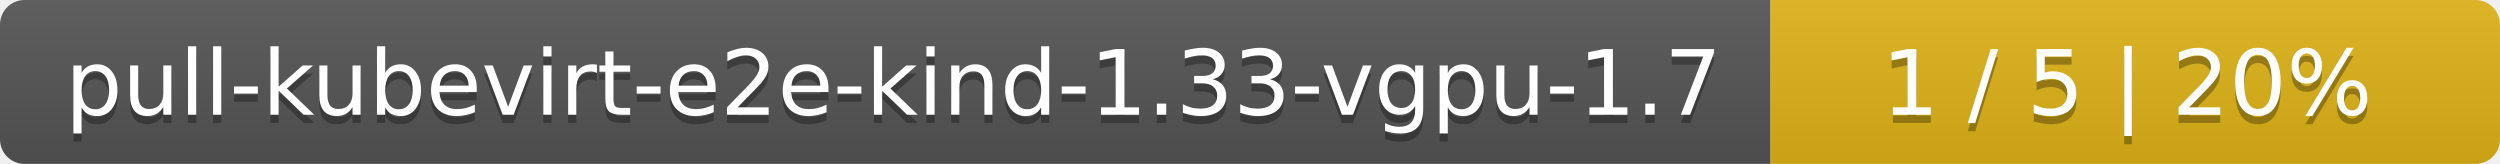
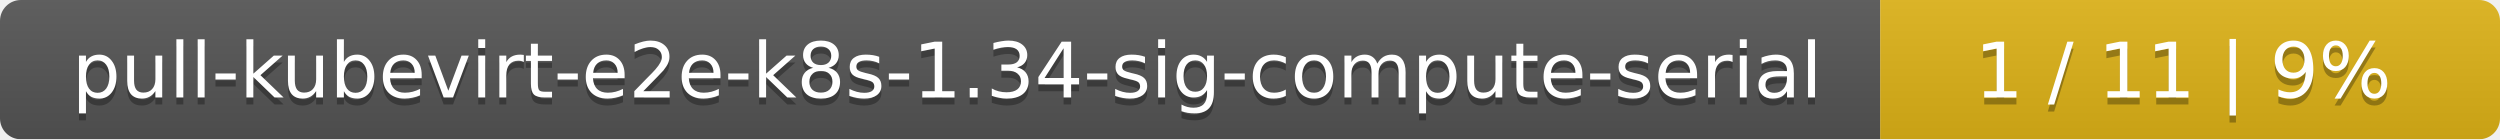
- <svg xmlns="http://www.w3.org/2000/svg" width="305" height="20">
+ <svg xmlns="http://www.w3.org/2000/svg" width="359" height="20">
  <linearGradient id="smooth" x2="0" y2="100%">
    <stop offset="0" stop-color="#bbb" stop-opacity=".1" />
    <stop offset="1" stop-opacity=".1" />
  </linearGradient>
  <mask id="round">
-     <rect width="305" height="20" rx="3" fill="#fff" />
+     <rect width="359" height="20" rx="3" fill="#fff" />
  </mask>
  <g mask="url(#round)">
-     <rect width="216" height="20" fill="#555" />
-     <rect x="216" width="89" height="20" fill="#dfb317" />
-     <rect width="305" height="20" fill="url(#smooth)" />
+     <rect width="270" height="20" fill="#555" />
+     <rect x="270" width="89" height="20" fill="#dfb317" />
+     <rect width="359" height="20" fill="url(#smooth)" />
  </g>
  <g fill="#fff" text-anchor="middle" font-family="DejaVu Sans,Verdana,Geneva,sans-serif" font-size="11">
-     <text x="109" y="15" fill="#010101" fill-opacity=".3">pull-kubevirt-e2e-kind-1.33-vgpu-1.7</text>
-     <text x="109" y="14">pull-kubevirt-e2e-kind-1.33-vgpu-1.7</text>
-     <text x="259.5" y="15" fill="#010101" fill-opacity=".3">1 / 5    |    20%</text>
-     <text x="259.5" y="14">1 / 5    |    20%</text>
+     <text x="136" y="15" fill="#010101" fill-opacity=".3">pull-kubevirt-e2e-k8s-1.34-sig-compute-serial</text>
+     <text x="136" y="14">pull-kubevirt-e2e-k8s-1.34-sig-compute-serial</text>
+     <text x="313.5" y="15" fill="#010101" fill-opacity=".3">1 / 11    |    9%</text>
+     <text x="313.5" y="14">1 / 11    |    9%</text>
  </g>
</svg>
